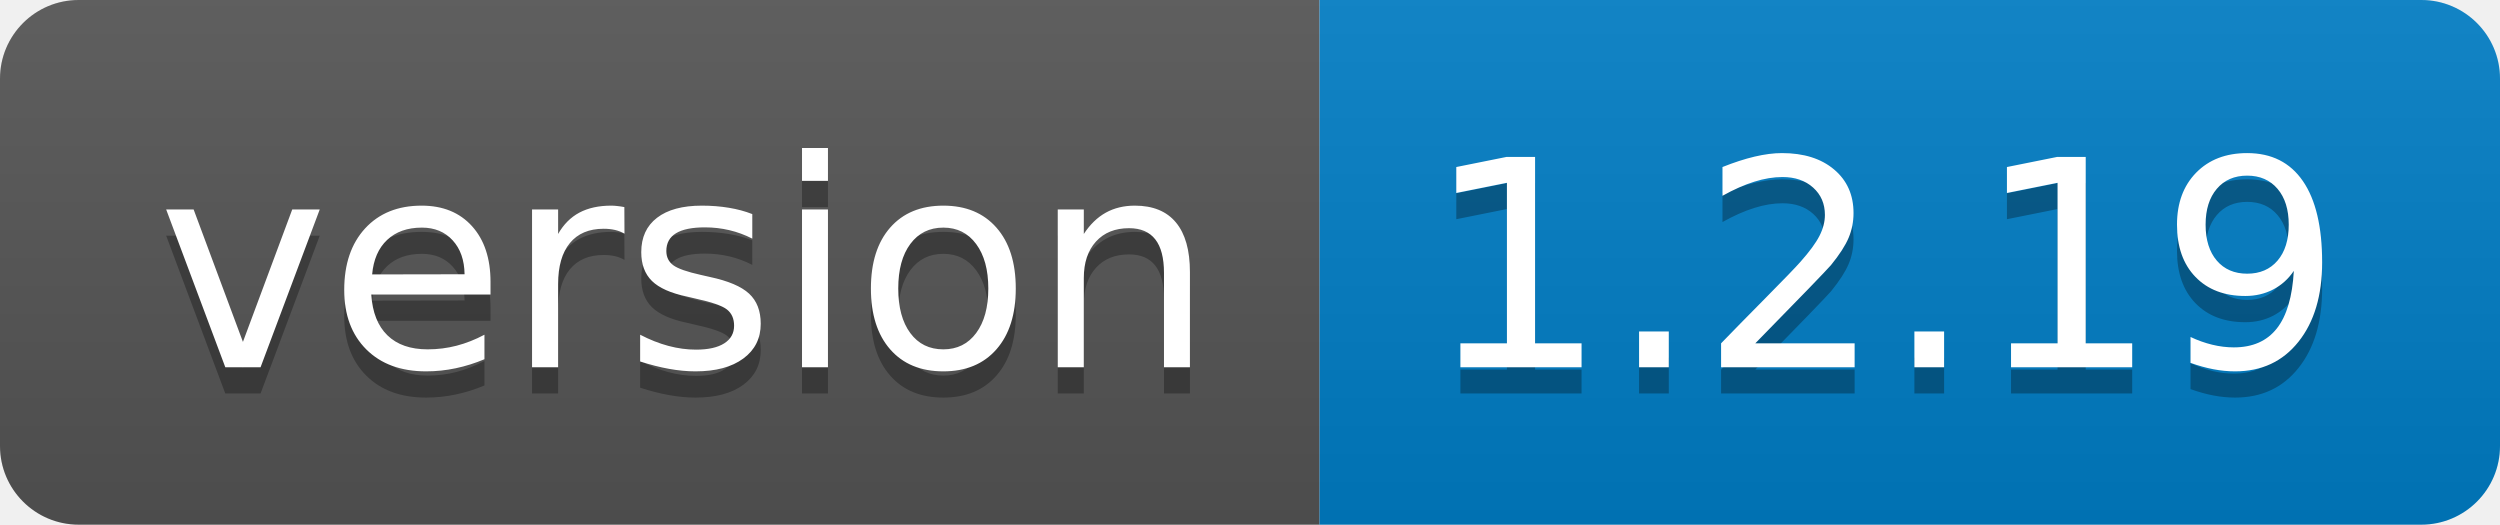
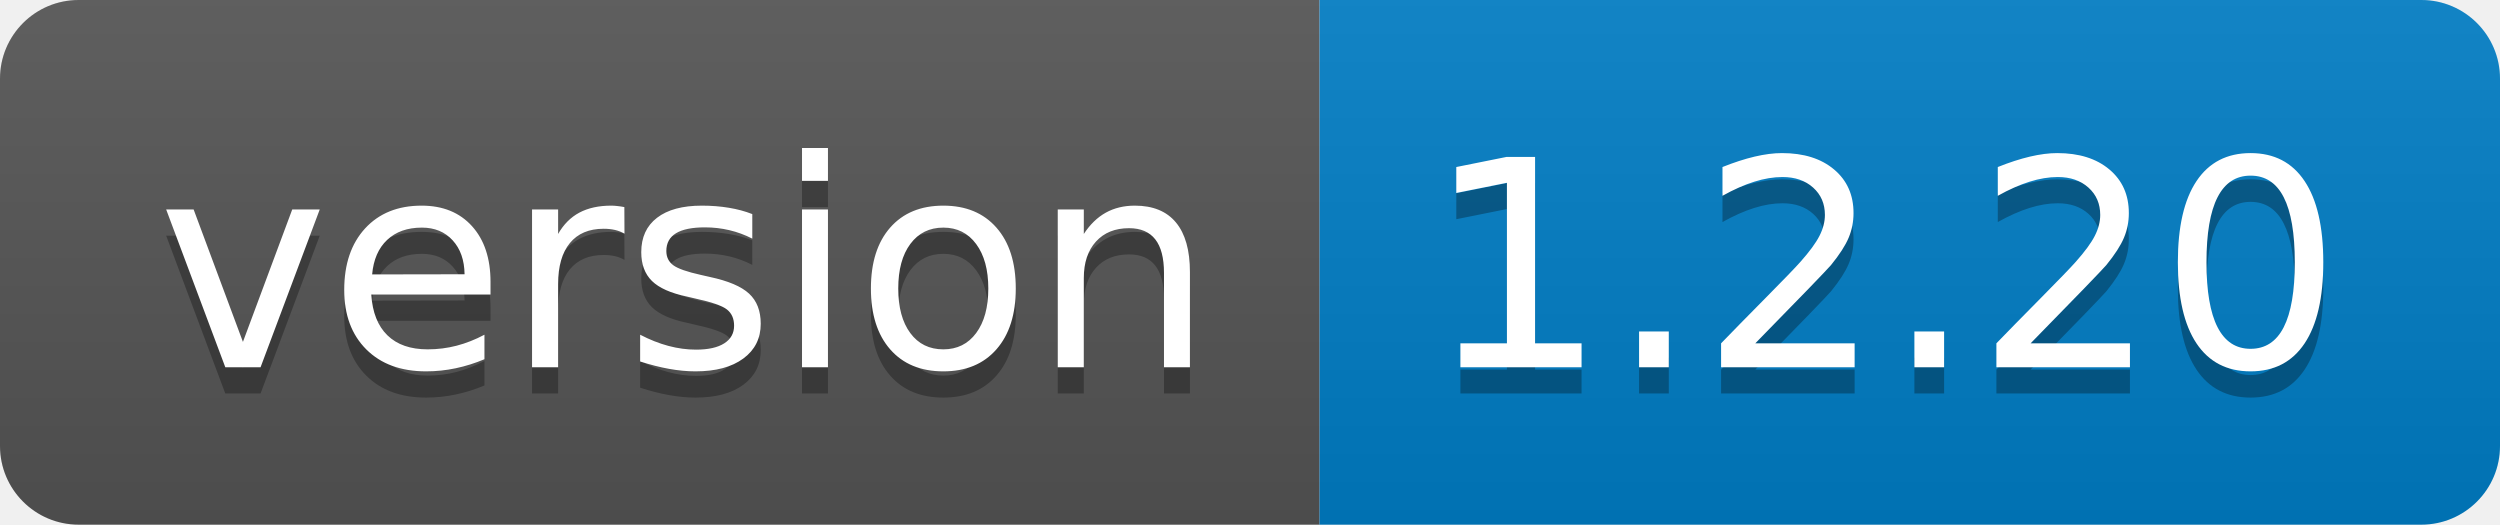
<svg xmlns="http://www.w3.org/2000/svg" width="95.3" height="20">
  <linearGradient id="smooth" x2="0" y2="100%">
    <stop offset="0" stop-color="#bbb" stop-opacity=".1" />
    <stop offset="1" stop-opacity=".1" />
  </linearGradient>
  <clipPath id="round">
    <rect width="95.3" height="20" rx="3" fill="#fff" />
  </clipPath>
  <g clip-path="url(#round)">
    <rect width="50.3" height="20" fill="#555" />
    <rect x="50.3" width="45.0" height="20" fill="#007ec6" />
    <rect width="95.3" height="20" fill="url(#smooth)" />
  </g>
  <g fill="#fff" text-anchor="middle" font-family="DejaVu Sans,Verdana,Geneva,sans-serif" font-size="110">
    <text x="261.5" y="150" fill="#010101" fill-opacity=".3" transform="scale(0.1)" textLength="403.0" lengthAdjust="spacing">version</text>
    <text x="261.5" y="140" transform="scale(0.1)" textLength="403.0" lengthAdjust="spacing">version</text>
-     <text x="718.0" y="150" fill="#010101" fill-opacity=".3" transform="scale(0.1)" textLength="350.0" lengthAdjust="spacing">1.2.19</text>
-     <text x="718.0" y="140" transform="scale(0.1)" textLength="350.0" lengthAdjust="spacing">1.2.19</text>
+     <text x="718.0" y="150" fill="#010101" fill-opacity=".3" transform="scale(0.1)" textLength="350.0" lengthAdjust="spacing">1.2.20</text>
+     <text x="718.0" y="140" transform="scale(0.1)" textLength="350.0" lengthAdjust="spacing">1.2.20</text>
  </g>
</svg>
